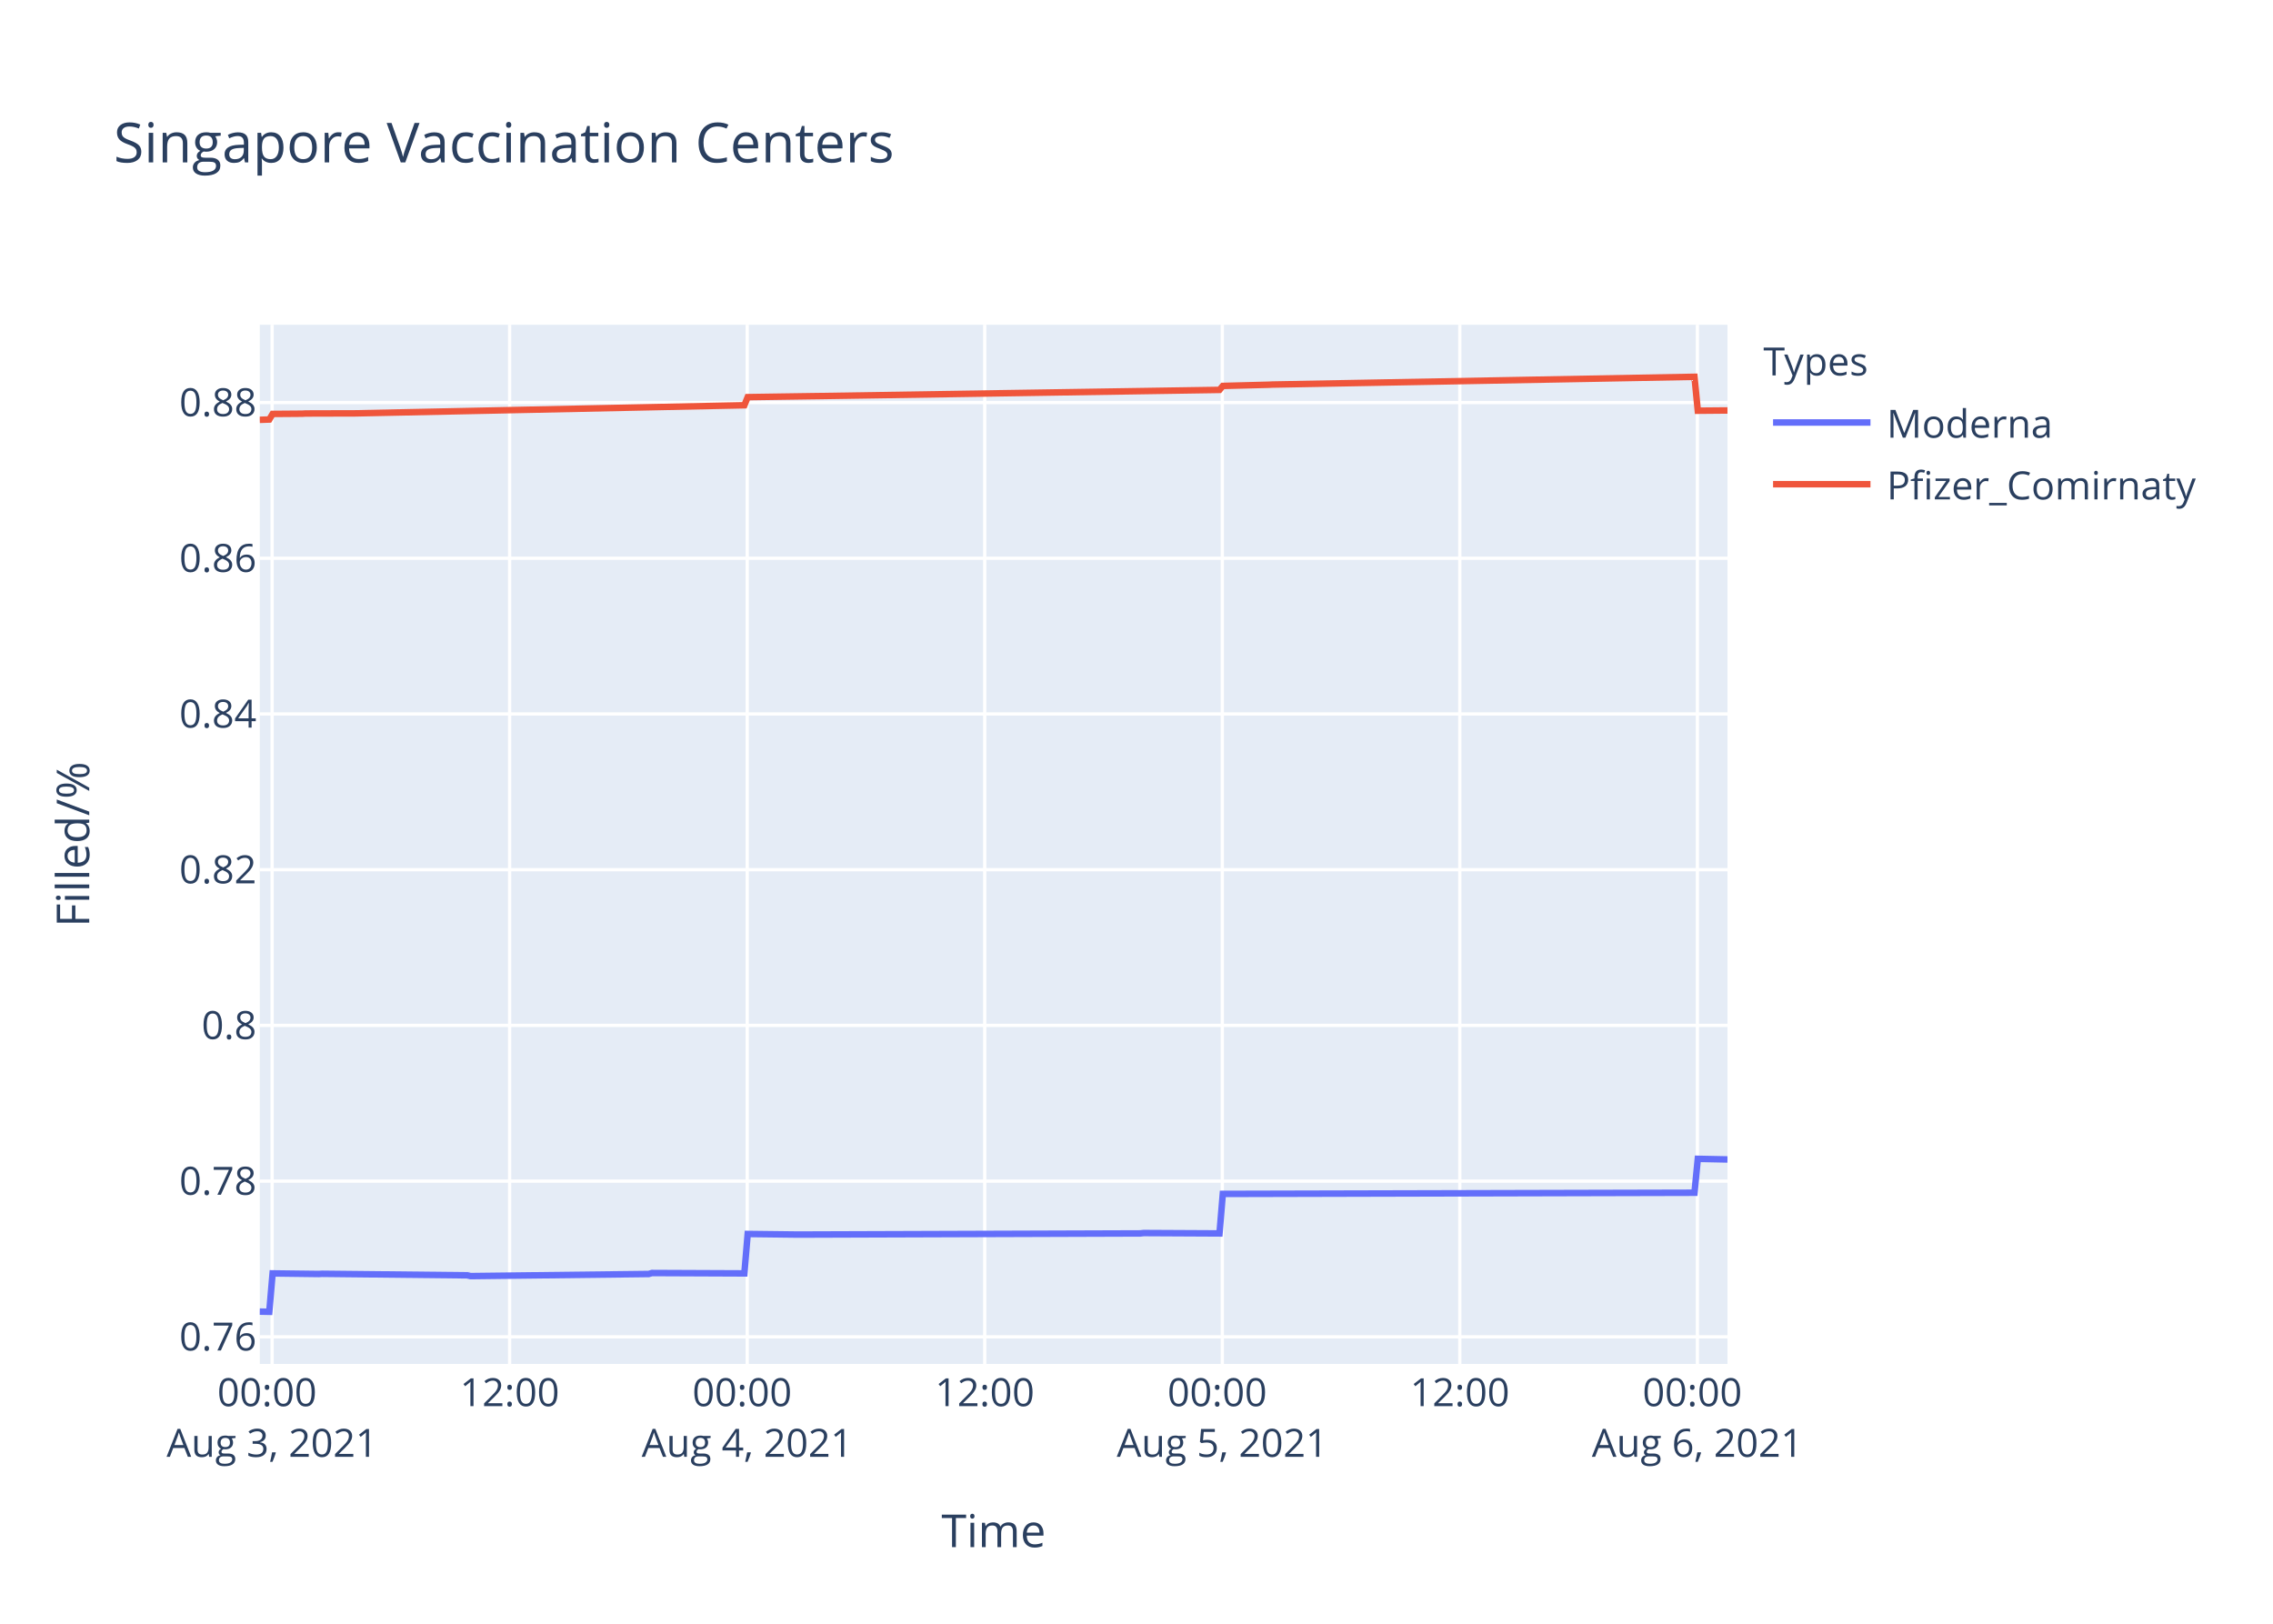
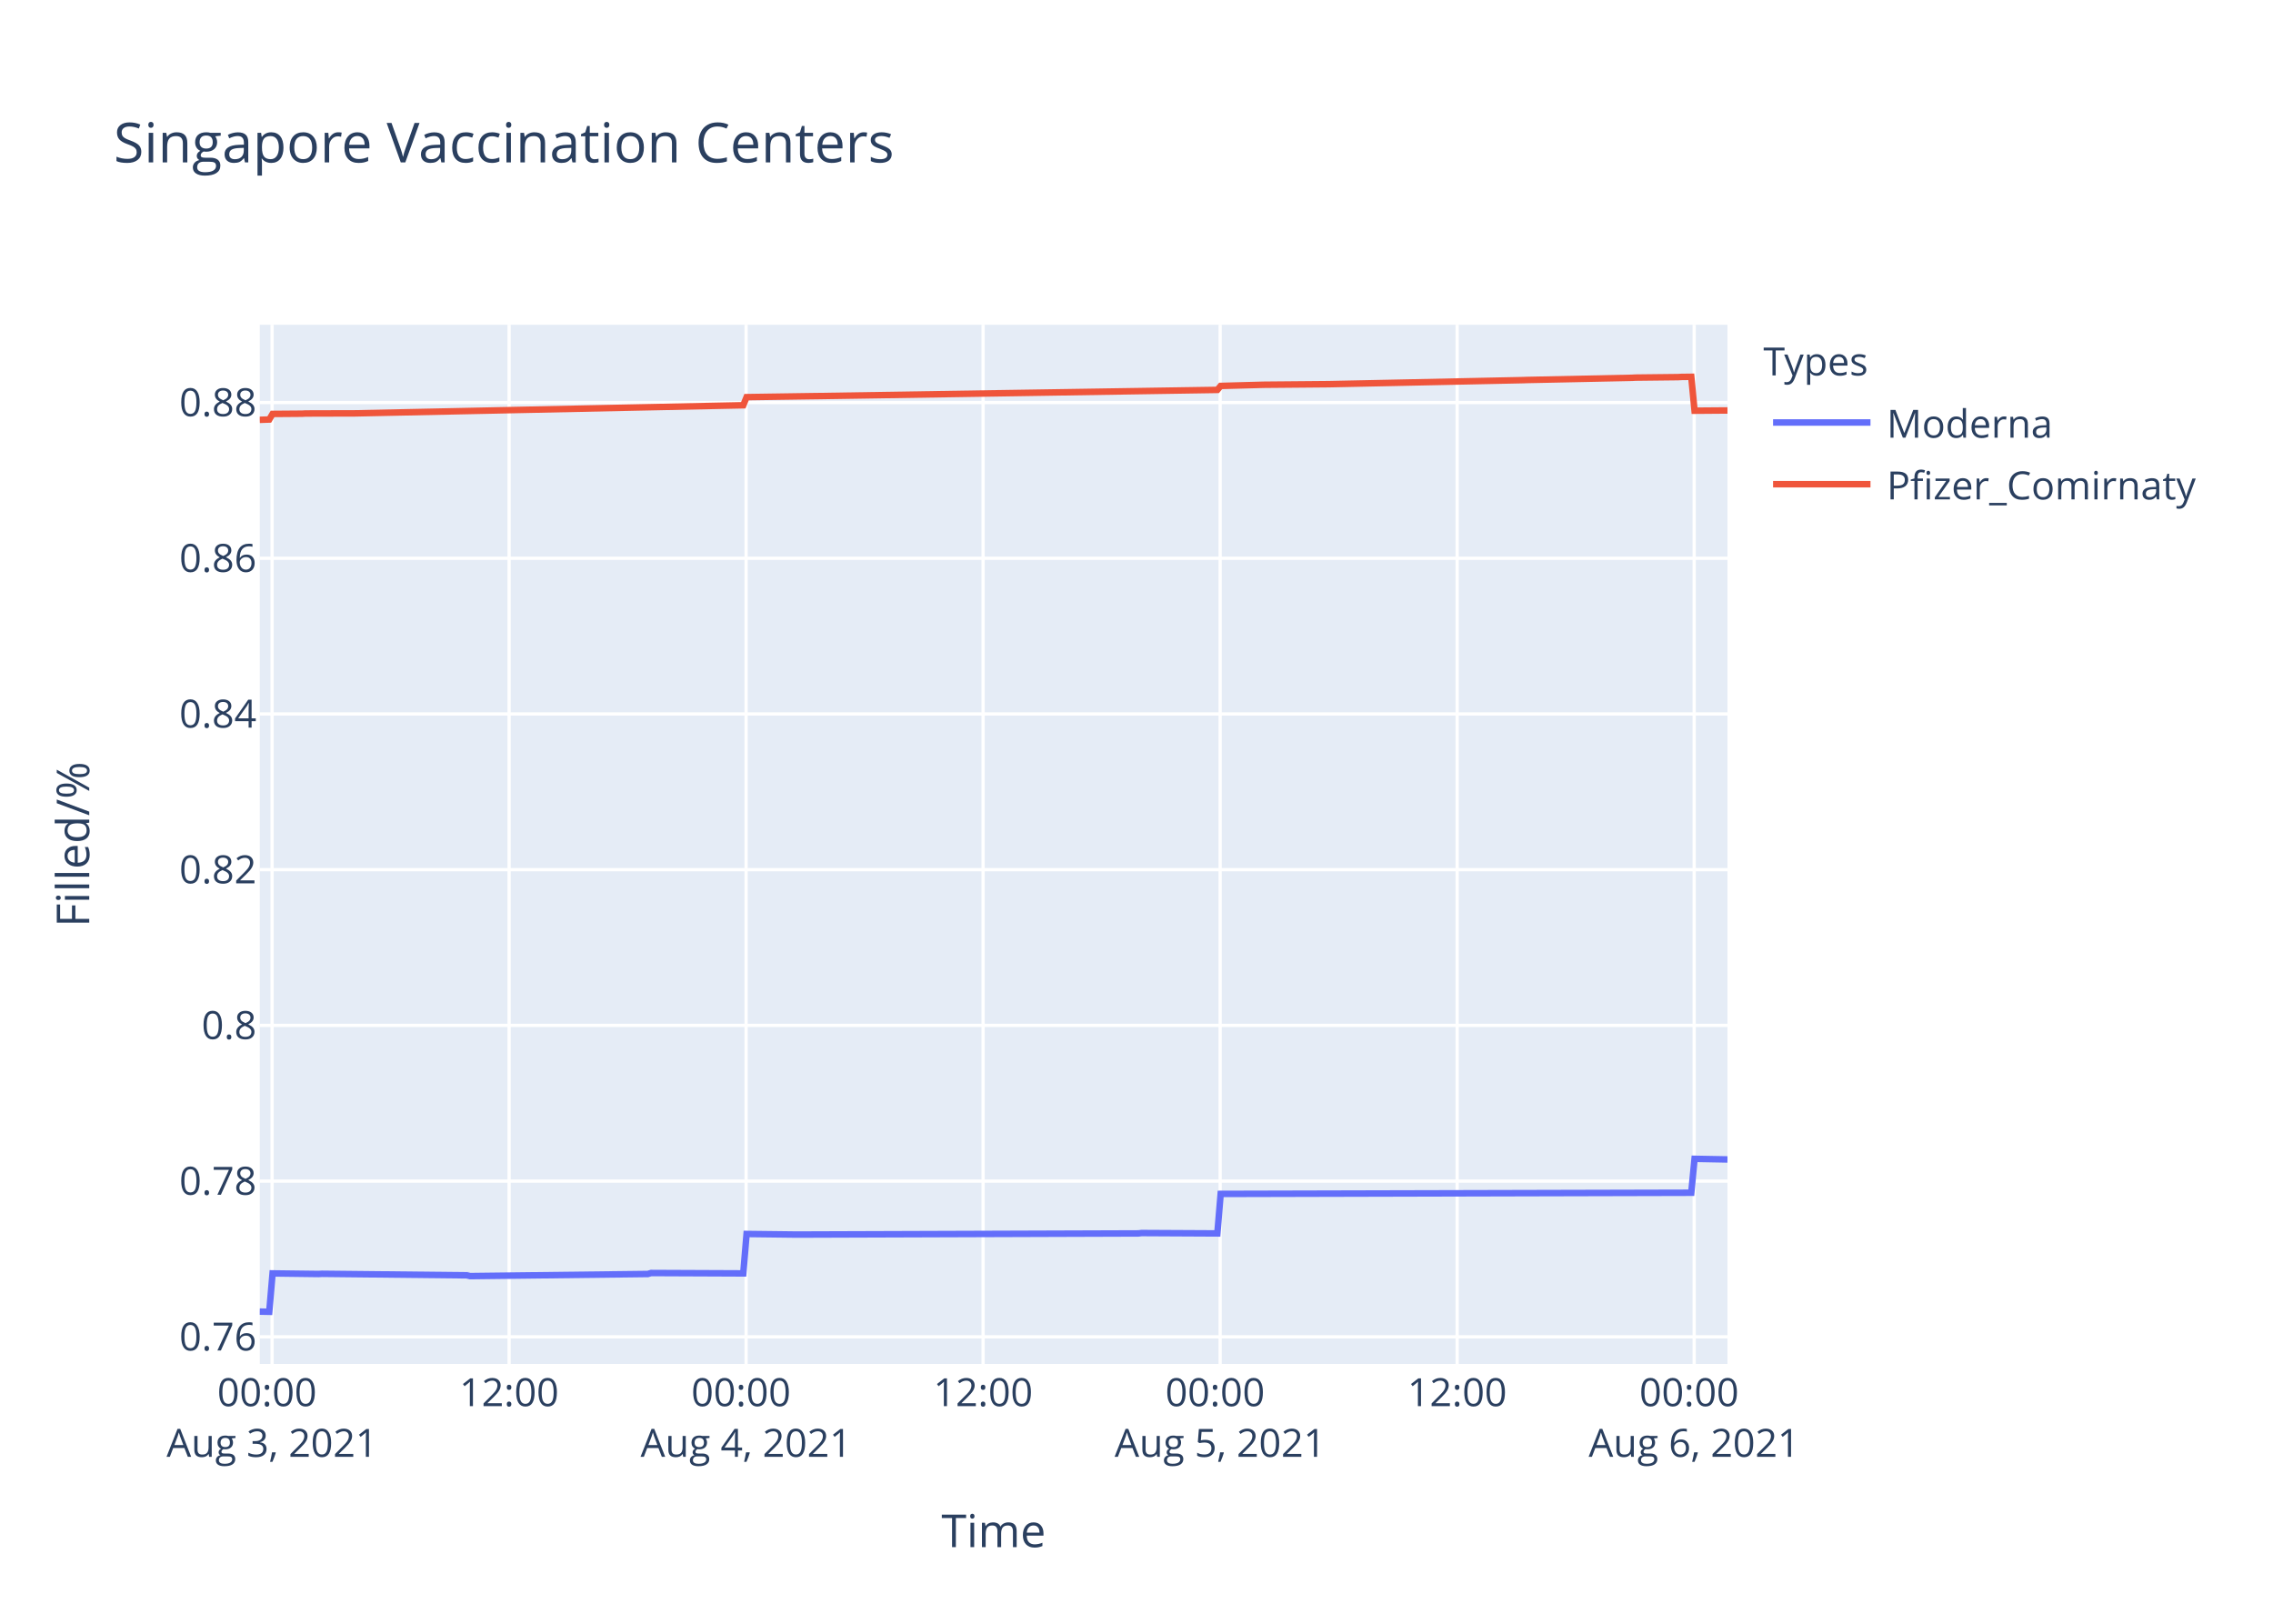
<svg xmlns="http://www.w3.org/2000/svg" class="main-svg" width="700" height="500" style="" viewBox="0 0 700 500">
  <rect x="0" y="0" width="700" height="500" style="fill: rgb(255, 255, 255); fill-opacity: 1;" />
-   <defs id="defs-652054">
+   <defs id="defs-37096b">
    <g class="clips">
-       <clipPath id="clip652054xyplot" class="plotclip">
+       <clipPath id="clip37096bxyplot" class="plotclip">
        <rect width="452" height="320" />
      </clipPath>
-       <clipPath class="axesclip" id="clip652054x">
+       <clipPath class="axesclip" id="clip37096bx">
        <rect x="80" y="0" width="452" height="500" />
      </clipPath>
-       <clipPath class="axesclip" id="clip652054y">
+       <clipPath class="axesclip" id="clip37096by">
        <rect x="0" y="100" width="700" height="320" />
      </clipPath>
-       <clipPath class="axesclip" id="clip652054xy">
+       <clipPath class="axesclip" id="clip37096bxy">
        <rect x="80" y="100" width="452" height="320" />
      </clipPath>
    </g>
    <g class="gradients" />
  </defs>
  <g class="bglayer">
    <rect class="bg" x="80" y="100" width="452" height="320" style="fill: rgb(229, 236, 246); fill-opacity: 1; stroke-width: 0;" />
  </g>
  <g class="layer-below">
    <g class="imagelayer" />
    <g class="shapelayer" />
  </g>
  <g class="cartesianlayer">
    <g class="subplot xy">
      <g class="layer-subplot">
        <g class="shapelayer" />
        <g class="imagelayer" />
      </g>
      <g class="gridlayer">
        <g class="x">
-           <path class="xgrid crisp" transform="translate(83.8,0)" d="M0,100v320" style="stroke: rgb(255, 255, 255); stroke-opacity: 1; stroke-width: 1px;" />
-           <path class="xgrid crisp" transform="translate(156.95,0)" d="M0,100v320" style="stroke: rgb(255, 255, 255); stroke-opacity: 1; stroke-width: 1px;" />
-           <path class="xgrid crisp" transform="translate(230.11,0)" d="M0,100v320" style="stroke: rgb(255, 255, 255); stroke-opacity: 1; stroke-width: 1px;" />
-           <path class="xgrid crisp" transform="translate(303.26,0)" d="M0,100v320" style="stroke: rgb(255, 255, 255); stroke-opacity: 1; stroke-width: 1px;" />
-           <path class="xgrid crisp" transform="translate(376.42,0)" d="M0,100v320" style="stroke: rgb(255, 255, 255); stroke-opacity: 1; stroke-width: 1px;" />
-           <path class="xgrid crisp" transform="translate(449.57,0)" d="M0,100v320" style="stroke: rgb(255, 255, 255); stroke-opacity: 1; stroke-width: 1px;" />
-           <path class="xgrid crisp" transform="translate(522.73,0)" d="M0,100v320" style="stroke: rgb(255, 255, 255); stroke-opacity: 1; stroke-width: 1px;" />
+           <path class="xgrid crisp" transform="translate(83.79,0)" d="M0,100v320" style="stroke: rgb(255, 255, 255); stroke-opacity: 1; stroke-width: 1px;" />
+           <path class="xgrid crisp" transform="translate(156.78,0)" d="M0,100v320" style="stroke: rgb(255, 255, 255); stroke-opacity: 1; stroke-width: 1px;" />
+           <path class="xgrid crisp" transform="translate(229.77,0)" d="M0,100v320" style="stroke: rgb(255, 255, 255); stroke-opacity: 1; stroke-width: 1px;" />
+           <path class="xgrid crisp" transform="translate(302.76,0)" d="M0,100v320" style="stroke: rgb(255, 255, 255); stroke-opacity: 1; stroke-width: 1px;" />
+           <path class="xgrid crisp" transform="translate(375.76,0)" d="M0,100v320" style="stroke: rgb(255, 255, 255); stroke-opacity: 1; stroke-width: 1px;" />
+           <path class="xgrid crisp" transform="translate(448.75,0)" d="M0,100v320" style="stroke: rgb(255, 255, 255); stroke-opacity: 1; stroke-width: 1px;" />
+           <path class="xgrid crisp" transform="translate(521.74,0)" d="M0,100v320" style="stroke: rgb(255, 255, 255); stroke-opacity: 1; stroke-width: 1px;" />
        </g>
        <g class="y">
          <path class="ygrid crisp" transform="translate(0,411.65)" d="M80,0h452" style="stroke: rgb(255, 255, 255); stroke-opacity: 1; stroke-width: 1px;" />
          <path class="ygrid crisp" transform="translate(0,363.7)" d="M80,0h452" style="stroke: rgb(255, 255, 255); stroke-opacity: 1; stroke-width: 1px;" />
          <path class="ygrid crisp" transform="translate(0,315.75)" d="M80,0h452" style="stroke: rgb(255, 255, 255); stroke-opacity: 1; stroke-width: 1px;" />
          <path class="ygrid crisp" transform="translate(0,267.8)" d="M80,0h452" style="stroke: rgb(255, 255, 255); stroke-opacity: 1; stroke-width: 1px;" />
          <path class="ygrid crisp" transform="translate(0,219.85)" d="M80,0h452" style="stroke: rgb(255, 255, 255); stroke-opacity: 1; stroke-width: 1px;" />
          <path class="ygrid crisp" transform="translate(0,171.91)" d="M80,0h452" style="stroke: rgb(255, 255, 255); stroke-opacity: 1; stroke-width: 1px;" />
          <path class="ygrid crisp" transform="translate(0,123.96)" d="M80,0h452" style="stroke: rgb(255, 255, 255); stroke-opacity: 1; stroke-width: 1px;" />
        </g>
      </g>
      <g class="zerolinelayer" />
      <path class="xlines-below" />
      <path class="ylines-below" />
      <g class="overlines-below" />
      <g class="xaxislayer-below" />
      <g class="yaxislayer-below" />
      <g class="overaxes-below" />
-       <g class="plot" transform="translate(80,100)" clip-path="url('#clip652054xyplot')">
+       <g class="plot" transform="translate(80,100)" clip-path="url('#clip37096bxyplot')">
        <g class="scatterlayer mlayer">
-           <g class="trace scatter trace53e808" style="stroke-miterlimit: 2; opacity: 1;">
+           <g class="trace scatter tracec37b3b" style="stroke-miterlimit: 2; opacity: 1;">
            <g class="fills" />
            <g class="errorbars" />
            <g class="lines">
-               <path class="js-line" d="M0,303.88L2.93,303.94L3.95,292.12L18.17,292.3L19.18,292.24L63.89,292.71L64.91,292.95L119.78,292.3L120.79,292L149.24,292.12L150.26,279.98L165.49,280.16L166.51,280.16L271.18,279.81L272.19,279.69L295.56,279.81L296.58,267.64L441.84,267.28L442.86,256.84L452,257.03" style="vector-effect: non-scaling-stroke; fill: none; stroke: rgb(99, 110, 250); stroke-opacity: 1; stroke-width: 2px; opacity: 1;" />
+               <path class="js-line" d="M0,303.88L2.92,303.94L3.94,292.12L18.13,292.3L19.14,292.24L63.75,292.71L64.76,292.95L119.51,292.3L120.52,292L148.9,292.12L149.92,279.98L165.12,280.16L166.14,280.16L270.57,279.81L271.58,279.69L294.9,279.81L295.92,267.64L440.85,267.28L441.86,256.84L452,257.03" style="vector-effect: non-scaling-stroke; fill: none; stroke: rgb(99, 110, 250); stroke-opacity: 1; stroke-width: 2px; opacity: 1;" />
            </g>
            <g class="points" />
            <g class="text" />
          </g>
-           <g class="trace scatter traced839ca" style="stroke-miterlimit: 2; opacity: 1;">
+           <g class="trace scatter trace2a4bec" style="stroke-miterlimit: 2; opacity: 1;">
            <g class="fills" />
            <g class="errorbars" />
            <g class="lines">
-               <path class="js-line" d="M0,29.28L2.93,29.18L3.95,27.46L13.09,27.39L14.11,27.33L28.33,27.29L29.35,27.29L149.24,24.79L150.26,22.29L170.58,21.99L171.59,21.98L295.56,20.06L296.58,18.84L310.8,18.47L311.82,18.42L441.84,16.03L442.86,26.47L452,26.39" style="vector-effect: non-scaling-stroke; fill: none; stroke: rgb(239, 85, 59); stroke-opacity: 1; stroke-width: 2px; opacity: 1;" />
+               <path class="js-line" d="M0,29.28L2.92,29.18L3.94,27.46L13.06,27.39L14.08,27.33L28.27,27.29L29.28,27.29L148.9,24.79L149.92,22.29L170.2,21.99L171.21,21.98L294.9,20.06L295.92,18.84L309.09,18.48L310.11,18.47L328.35,18.31L329.37,18.3L389.14,17.05L390.16,17.01L422.6,16.34L423.61,16.28L436.79,16.13L437.81,16.07L440.85,16.03L441.86,26.47L452,26.39" style="vector-effect: non-scaling-stroke; fill: none; stroke: rgb(239, 85, 59); stroke-opacity: 1; stroke-width: 2px; opacity: 1;" />
            </g>
            <g class="points" />
            <g class="text" />
          </g>
        </g>
      </g>
      <g class="overplot" />
      <path class="xlines-above crisp" d="M0,0" style="fill: none;" />
      <path class="ylines-above crisp" d="M0,0" style="fill: none;" />
      <g class="overlines-above" />
      <g class="xaxislayer-above">
        <g class="xtick">
-           <text text-anchor="middle" x="0" y="433" transform="translate(83.8,0)" style="font-family: 'Open Sans', verdana, arial, sans-serif; font-size: 12px; fill: rgb(42, 63, 95); fill-opacity: 1; white-space: pre;">
+           <text text-anchor="middle" x="0" y="433" transform="translate(83.79,0)" style="font-family: 'Open Sans', verdana, arial, sans-serif; font-size: 12px; fill: rgb(42, 63, 95); fill-opacity: 1; white-space: pre;">
            <tspan class="line" dy="0em" x="0" y="433">00:00</tspan>
            <tspan class="line" dy="1.3em" x="0" y="433">Aug 3, 2021</tspan>
          </text>
        </g>
        <g class="xtick">
-           <text text-anchor="middle" x="0" y="433" transform="translate(156.95,0)" style="font-family: 'Open Sans', verdana, arial, sans-serif; font-size: 12px; fill: rgb(42, 63, 95); fill-opacity: 1; white-space: pre;">12:00</text>
-         </g>
-         <g class="xtick">
-           <text text-anchor="middle" x="0" y="433" transform="translate(230.11,0)" style="font-family: 'Open Sans', verdana, arial, sans-serif; font-size: 12px; fill: rgb(42, 63, 95); fill-opacity: 1; white-space: pre;">
+           <text text-anchor="middle" x="0" y="433" transform="translate(156.78,0)" style="font-family: 'Open Sans', verdana, arial, sans-serif; font-size: 12px; fill: rgb(42, 63, 95); fill-opacity: 1; white-space: pre;">12:00</text>
+         </g>
+         <g class="xtick">
+           <text text-anchor="middle" x="0" y="433" transform="translate(229.77,0)" style="font-family: 'Open Sans', verdana, arial, sans-serif; font-size: 12px; fill: rgb(42, 63, 95); fill-opacity: 1; white-space: pre;">
            <tspan class="line" dy="0em" x="0" y="433">00:00</tspan>
            <tspan class="line" dy="1.3em" x="0" y="433">Aug 4, 2021</tspan>
          </text>
        </g>
        <g class="xtick">
-           <text text-anchor="middle" x="0" y="433" transform="translate(303.26,0)" style="font-family: 'Open Sans', verdana, arial, sans-serif; font-size: 12px; fill: rgb(42, 63, 95); fill-opacity: 1; white-space: pre;">12:00</text>
-         </g>
-         <g class="xtick">
-           <text text-anchor="middle" x="0" y="433" transform="translate(376.42,0)" style="font-family: 'Open Sans', verdana, arial, sans-serif; font-size: 12px; fill: rgb(42, 63, 95); fill-opacity: 1; white-space: pre;">
+           <text text-anchor="middle" x="0" y="433" transform="translate(302.76,0)" style="font-family: 'Open Sans', verdana, arial, sans-serif; font-size: 12px; fill: rgb(42, 63, 95); fill-opacity: 1; white-space: pre;">12:00</text>
+         </g>
+         <g class="xtick">
+           <text text-anchor="middle" x="0" y="433" transform="translate(375.76,0)" style="font-family: 'Open Sans', verdana, arial, sans-serif; font-size: 12px; fill: rgb(42, 63, 95); fill-opacity: 1; white-space: pre;">
            <tspan class="line" dy="0em" x="0" y="433">00:00</tspan>
            <tspan class="line" dy="1.3em" x="0" y="433">Aug 5, 2021</tspan>
          </text>
        </g>
        <g class="xtick">
-           <text text-anchor="middle" x="0" y="433" transform="translate(449.57,0)" style="font-family: 'Open Sans', verdana, arial, sans-serif; font-size: 12px; fill: rgb(42, 63, 95); fill-opacity: 1; white-space: pre;">12:00</text>
-         </g>
-         <g class="xtick">
-           <text text-anchor="middle" x="0" y="433" transform="translate(522.73,0)" style="font-family: 'Open Sans', verdana, arial, sans-serif; font-size: 12px; fill: rgb(42, 63, 95); fill-opacity: 1; white-space: pre;">
+           <text text-anchor="middle" x="0" y="433" transform="translate(448.75,0)" style="font-family: 'Open Sans', verdana, arial, sans-serif; font-size: 12px; fill: rgb(42, 63, 95); fill-opacity: 1; white-space: pre;">12:00</text>
+         </g>
+         <g class="xtick">
+           <text text-anchor="middle" x="0" y="433" transform="translate(521.74,0)" style="font-family: 'Open Sans', verdana, arial, sans-serif; font-size: 12px; fill: rgb(42, 63, 95); fill-opacity: 1; white-space: pre;">
            <tspan class="line" dy="0em" x="0" y="433">00:00</tspan>
            <tspan class="line" dy="1.3em" x="0" y="433">Aug 6, 2021</tspan>
          </text>
        </g>
      </g>
      <g class="yaxislayer-above">
        <g class="ytick">
          <text text-anchor="end" x="79" y="4.2" transform="translate(0,411.65)" style="font-family: 'Open Sans', verdana, arial, sans-serif; font-size: 12px; fill: rgb(42, 63, 95); fill-opacity: 1; white-space: pre;">0.76</text>
        </g>
        <g class="ytick">
          <text text-anchor="end" x="79" y="4.2" transform="translate(0,363.7)" style="font-family: 'Open Sans', verdana, arial, sans-serif; font-size: 12px; fill: rgb(42, 63, 95); fill-opacity: 1; white-space: pre;">0.78</text>
        </g>
        <g class="ytick">
          <text text-anchor="end" x="79" y="4.2" transform="translate(0,315.75)" style="font-family: 'Open Sans', verdana, arial, sans-serif; font-size: 12px; fill: rgb(42, 63, 95); fill-opacity: 1; white-space: pre;">0.8</text>
        </g>
        <g class="ytick">
          <text text-anchor="end" x="79" y="4.2" transform="translate(0,267.8)" style="font-family: 'Open Sans', verdana, arial, sans-serif; font-size: 12px; fill: rgb(42, 63, 95); fill-opacity: 1; white-space: pre;">0.82</text>
        </g>
        <g class="ytick">
          <text text-anchor="end" x="79" y="4.2" transform="translate(0,219.85)" style="font-family: 'Open Sans', verdana, arial, sans-serif; font-size: 12px; fill: rgb(42, 63, 95); fill-opacity: 1; white-space: pre;">0.84</text>
        </g>
        <g class="ytick">
          <text text-anchor="end" x="79" y="4.2" transform="translate(0,171.91)" style="font-family: 'Open Sans', verdana, arial, sans-serif; font-size: 12px; fill: rgb(42, 63, 95); fill-opacity: 1; white-space: pre;">0.86</text>
        </g>
        <g class="ytick">
          <text text-anchor="end" x="79" y="4.2" transform="translate(0,123.96)" style="font-family: 'Open Sans', verdana, arial, sans-serif; font-size: 12px; fill: rgb(42, 63, 95); fill-opacity: 1; white-space: pre;">0.88</text>
        </g>
      </g>
      <g class="overaxes-above" />
    </g>
  </g>
  <g class="polarlayer" />
  <g class="ternarylayer" />
  <g class="geolayer" />
  <g class="funnelarealayer" />
  <g class="pielayer" />
  <g class="treemaplayer" />
  <g class="sunburstlayer" />
  <g class="glimages" />
-   <defs id="topdefs-652054">
+   <defs id="topdefs-37096b">
    <g class="clips" />
-     <clipPath id="legend652054">
+     <clipPath id="legend37096b">
      <rect width="147" height="64" x="0" y="0" />
    </clipPath>
  </defs>
  <g class="layer-above">
    <g class="imagelayer" />
    <g class="shapelayer" />
  </g>
  <g class="infolayer">
    <g class="legend" pointer-events="all" transform="translate(541.04,100)">
      <rect class="bg" shape-rendering="crispEdges" width="147" height="64" x="0" y="0" style="stroke: rgb(68, 68, 68); stroke-opacity: 1; fill: rgb(255, 255, 255); fill-opacity: 1; stroke-width: 0px;" />
-       <g class="scrollbox" transform="" clip-path="url('#legend652054')">
+       <g class="scrollbox" transform="" clip-path="url('#legend37096b')">
        <text class="legendtitletext" text-anchor="start" x="2" y="15.6" style="font-family: 'Open Sans', verdana, arial, sans-serif; font-size: 12px; fill: rgb(42, 63, 95); fill-opacity: 1; white-space: pre;">Types</text>
        <g class="groups" transform="">
          <g class="traces" transform="translate(0,30.1)" style="opacity: 1;">
            <text class="legendtext" text-anchor="start" x="40" y="4.68" style="font-family: 'Open Sans', verdana, arial, sans-serif; font-size: 12px; fill: rgb(42, 63, 95); fill-opacity: 1; white-space: pre;">Moderna</text>
            <g class="layers" style="opacity: 1;">
              <g class="legendfill" />
              <g class="legendlines">
                <path class="js-line" d="M5,0h30" style="fill: none; stroke: rgb(99, 110, 250); stroke-opacity: 1; stroke-width: 2px;" />
              </g>
              <g class="legendsymbols">
                <g class="legendpoints" />
              </g>
            </g>
            <rect class="legendtoggle" x="0" y="-9.5" width="141.656" height="19" style="fill: rgb(0, 0, 0); fill-opacity: 0;" />
          </g>
        </g>
        <g class="groups" transform="">
          <g class="traces" transform="translate(0,49.1)" style="opacity: 1;">
            <text class="legendtext" text-anchor="start" x="40" y="4.68" style="font-family: 'Open Sans', verdana, arial, sans-serif; font-size: 12px; fill: rgb(42, 63, 95); fill-opacity: 1; white-space: pre;">Pfizer_Comirnaty</text>
            <g class="layers" style="opacity: 1;">
              <g class="legendfill" />
              <g class="legendlines">
                <path class="js-line" d="M5,0h30" style="fill: none; stroke: rgb(239, 85, 59); stroke-opacity: 1; stroke-width: 2px;" />
              </g>
              <g class="legendsymbols">
                <g class="legendpoints" />
              </g>
            </g>
            <rect class="legendtoggle" x="0" y="-9.5" width="141.656" height="19" style="fill: rgb(0, 0, 0); fill-opacity: 0;" />
          </g>
        </g>
      </g>
      <rect class="scrollbar" rx="20" ry="3" width="0" height="0" x="0" y="0" style="fill: rgb(128, 139, 164); fill-opacity: 1;" />
    </g>
    <g class="g-gtitle">
      <text class="gtitle" x="35" y="50" text-anchor="start" dy="0em" style="font-family: 'Open Sans', verdana, arial, sans-serif; font-size: 17px; fill: rgb(42, 63, 95); opacity: 1; font-weight: normal; white-space: pre;">Singapore Vaccination Centers</text>
    </g>
    <g class="g-xtitle">
      <text class="xtitle" x="306" y="476.409" text-anchor="middle" style="font-family: 'Open Sans', verdana, arial, sans-serif; font-size: 14px; fill: rgb(42, 63, 95); opacity: 1; font-weight: normal; white-space: pre;">Time</text>
    </g>
    <g class="g-ytitle">
      <text class="ytitle" transform="rotate(-90,27.48125,260)" x="27.481" y="260" text-anchor="middle" style="font-family: 'Open Sans', verdana, arial, sans-serif; font-size: 14px; fill: rgb(42, 63, 95); opacity: 1; font-weight: normal; white-space: pre;">Filled/%</text>
    </g>
  </g>
</svg>
